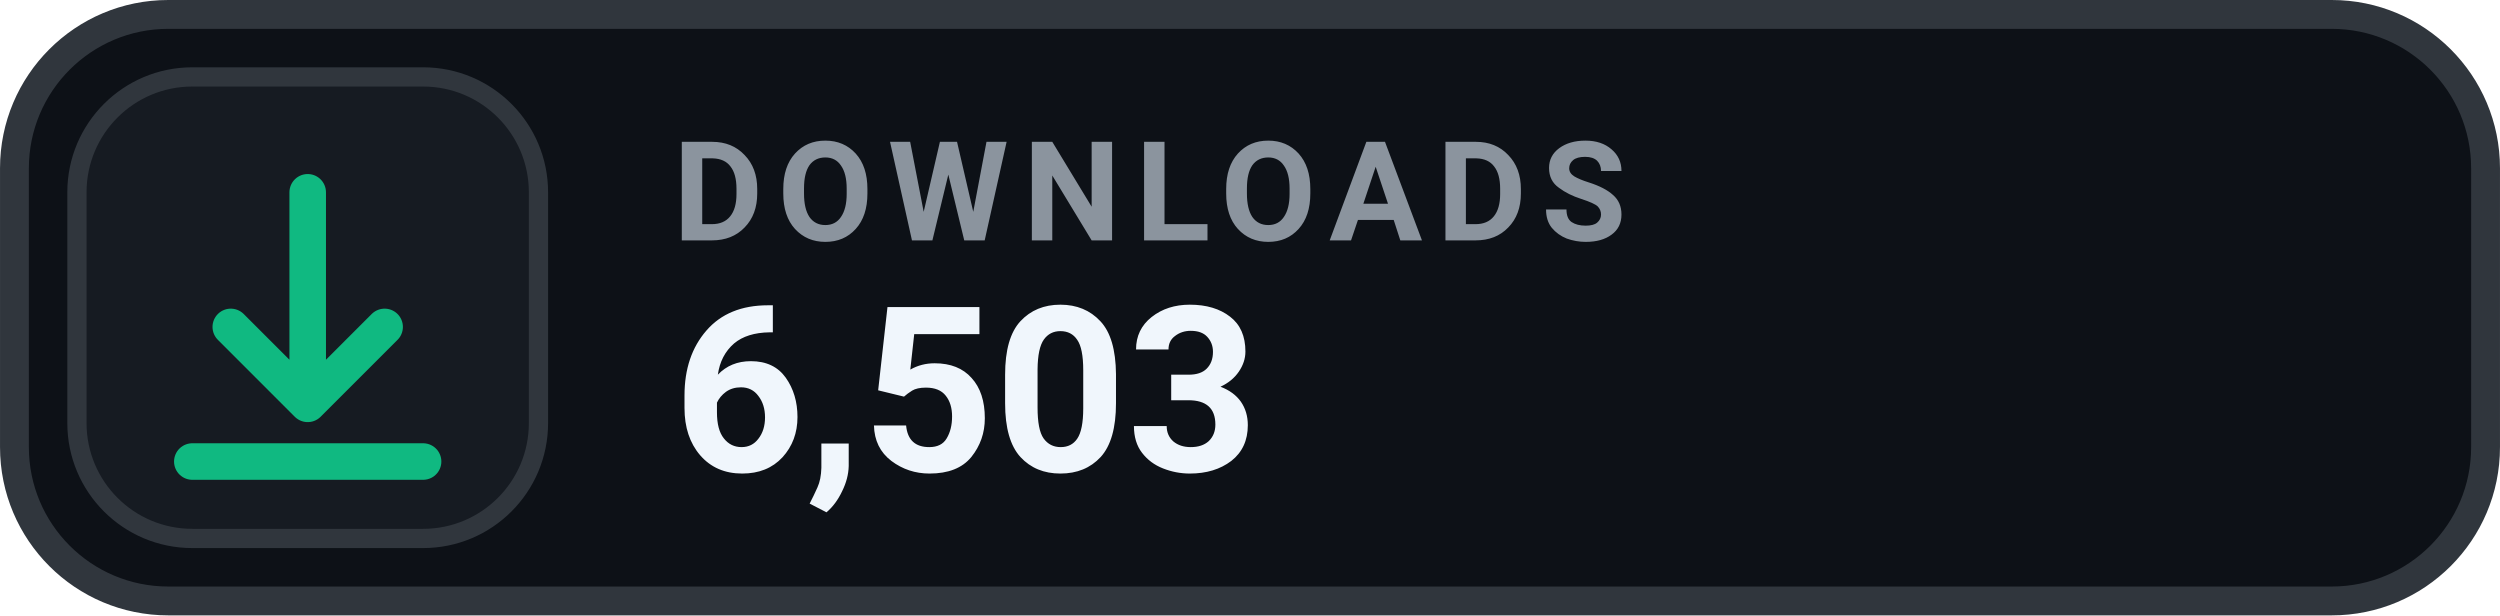
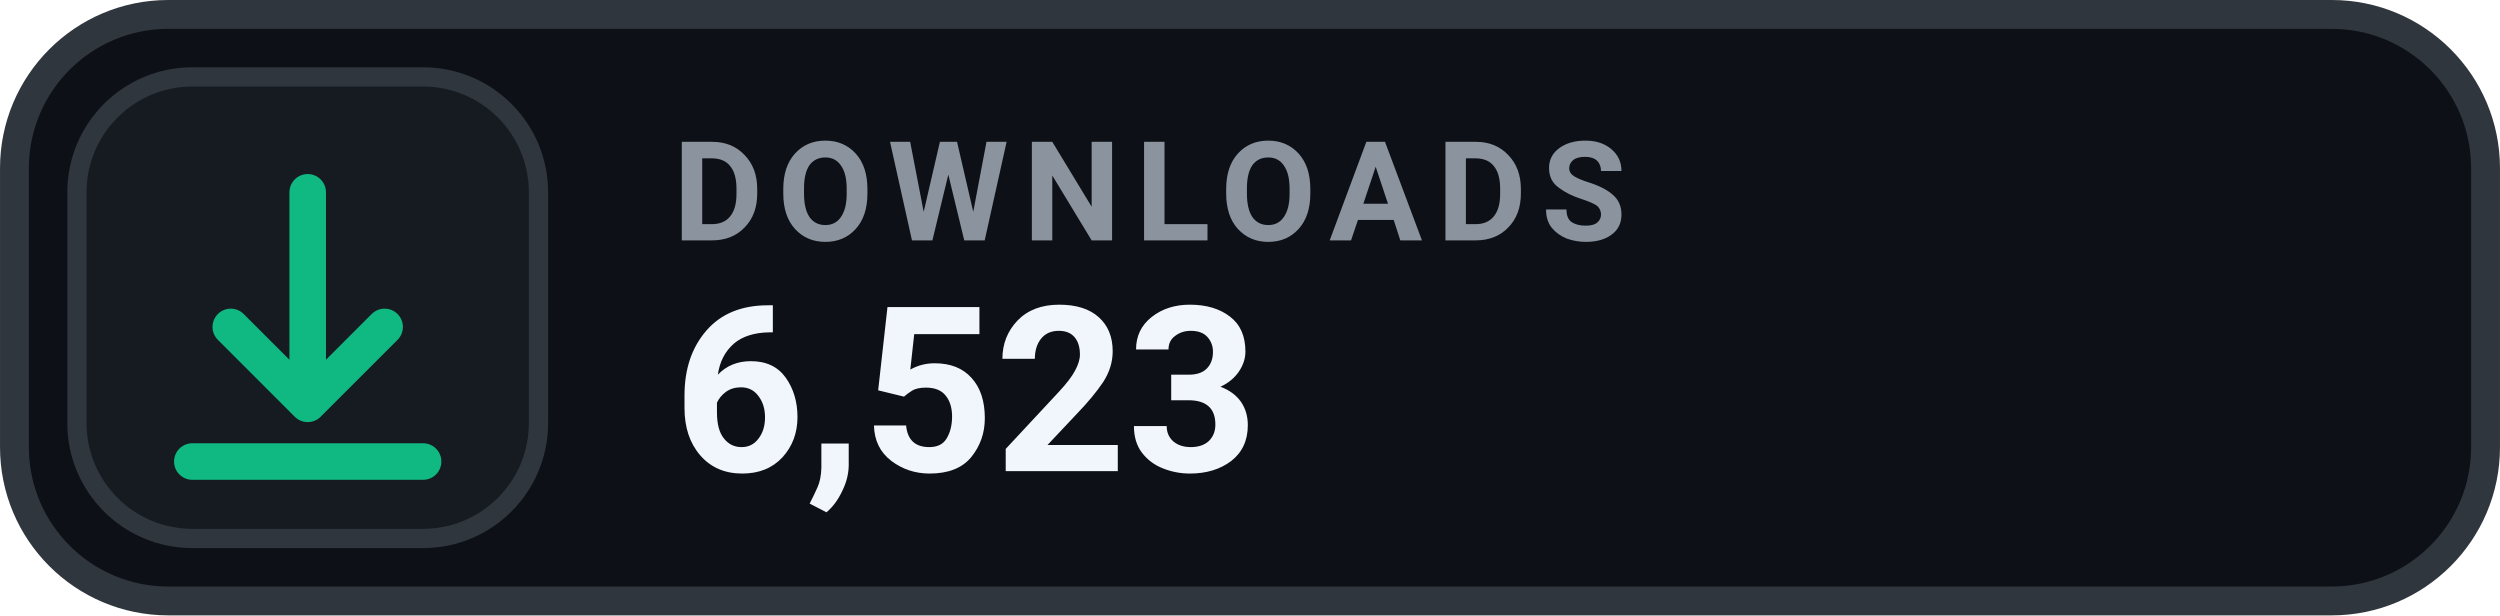
- <svg xmlns="http://www.w3.org/2000/svg" width="126" height="31.015" viewBox="0 0 130 32" role="img" aria-label="DOWNLOADS 6,503">
+ <svg xmlns="http://www.w3.org/2000/svg" width="126" height="31.015" viewBox="0 0 130 32" role="img" aria-label="DOWNLOADS 6,523">
  <rect x=".75" y=".75" width="128.5" height="30.5" rx="8" fill="#0D1117" stroke="#30363D" stroke-width="1.5" />
  <rect x="4" y="4" width="24" height="24" rx="6" fill="#161B22" stroke="#30363D" stroke-width="1" />
  <g transform="translate(16 16)" style="color:#10B981;">
    <path d="M0 -6 v11 m0 0 l4 -4 m-4 4 l-4 -4 M-6 8 h12" fill="none" stroke="currentColor" stroke-width="1.9" stroke-linecap="round" stroke-linejoin="round" />
  </g>
  <text x="35" y="12.5" fill="#8B949E" font-family="-apple-system,BlinkMacSystemFont,'Segoe UI',Roboto,Helvetica,Arial,sans-serif" font-size="7.2" font-weight="700" letter-spacing=".75">DOWNLOADS</text>
-   <text x="35" y="24.5" fill="#F0F6FC" font-family="-apple-system,BlinkMacSystemFont,'Segoe UI',Roboto,Helvetica,Arial,sans-serif" font-size="12" font-weight="700">6,503</text>
+   <text x="35" y="24.5" fill="#F0F6FC" font-family="-apple-system,BlinkMacSystemFont,'Segoe UI',Roboto,Helvetica,Arial,sans-serif" font-size="12" font-weight="700">6,523</text>
</svg>
